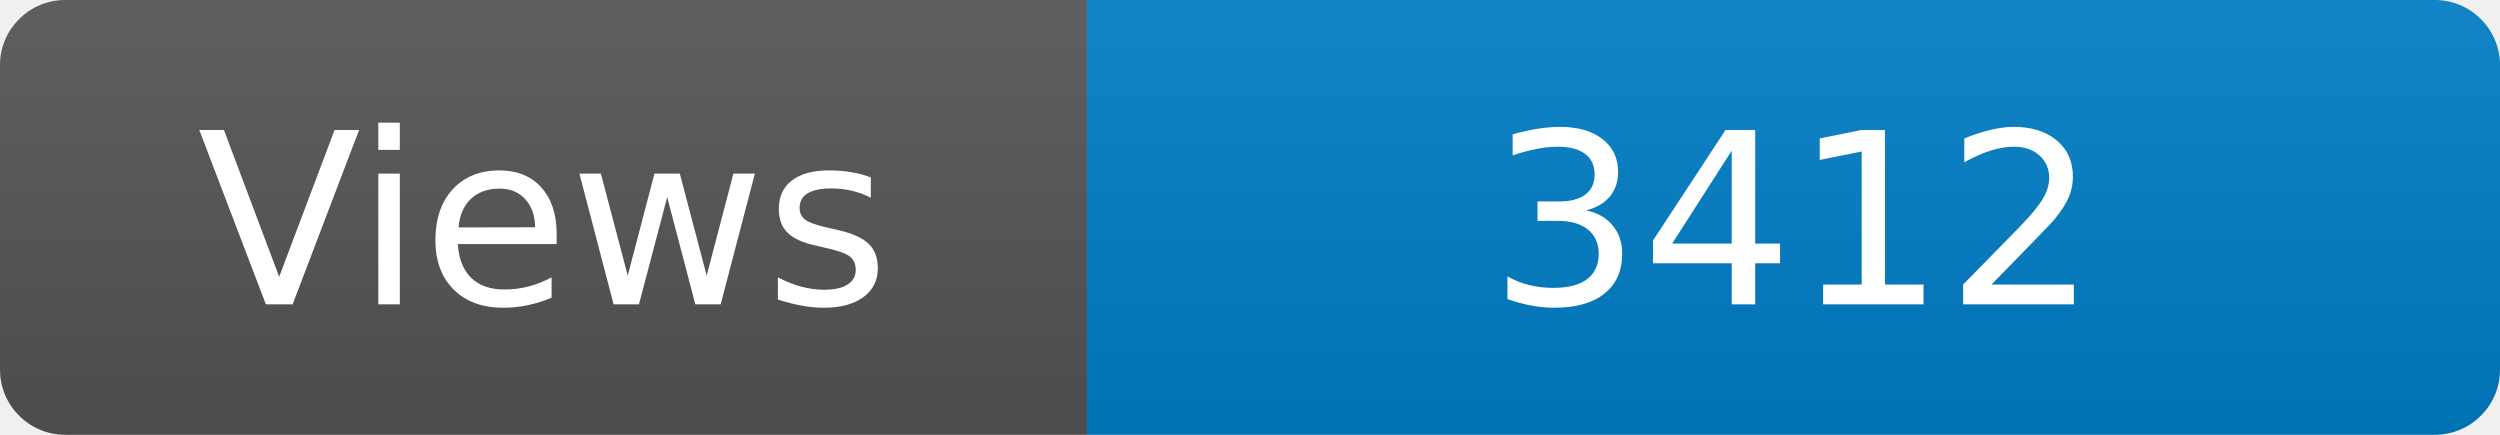
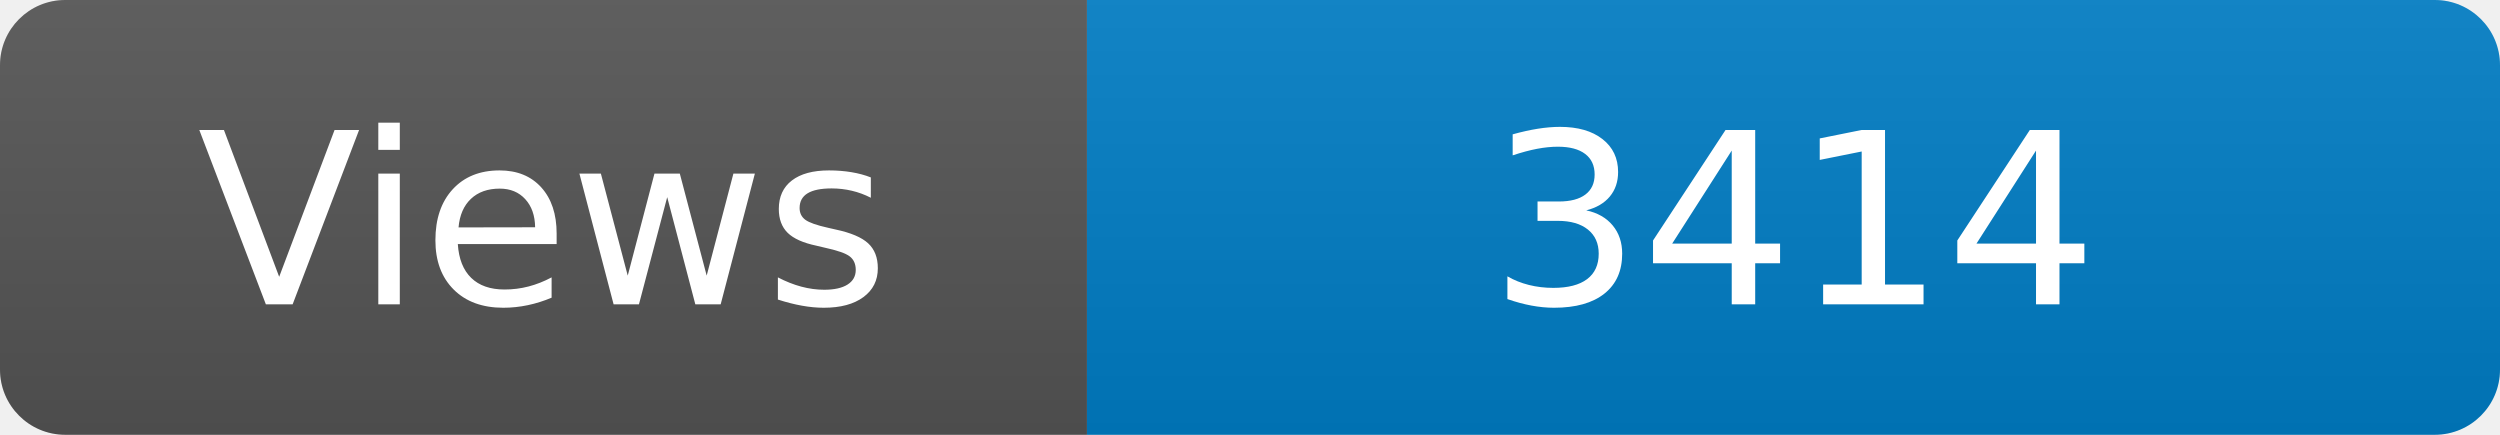
<svg xmlns="http://www.w3.org/2000/svg" width="115" height="20" role="img" aria-label="Maintained?: yes">
  <linearGradient id="s" x2="0" y2="100%">
    <stop offset="0" stop-color="#bbb" stop-opacity=".1" />
    <stop offset="1" stop-opacity=".1" />
  </linearGradient>
  <clipPath id="r">
    <rect width="115" height="20" rx="3" fill="#fff" />
  </clipPath>
  <g clip-path="url(#r)">
    <rect width="50" height="20" fill="#555" />
    <rect x="50" width="160" height="20" fill="#007ec6" />
    <rect width="115" height="20" fill="url(#s)" />
  </g>
  <g fill="#fff" text-anchor="middle" font-family="Verdana,Geneva,DejaVu Sans,sans-serif" font-size="110">
    <text x="250" y="140" transform="scale(.1)" fill="#fff">Views</text>
-     <text x="825" y="140" transform="scale(.1)" fill="#fff">3412</text>
+     <text x="825" y="140" transform="scale(.1)" fill="#fff">3414</text>
  </g>
</svg>
